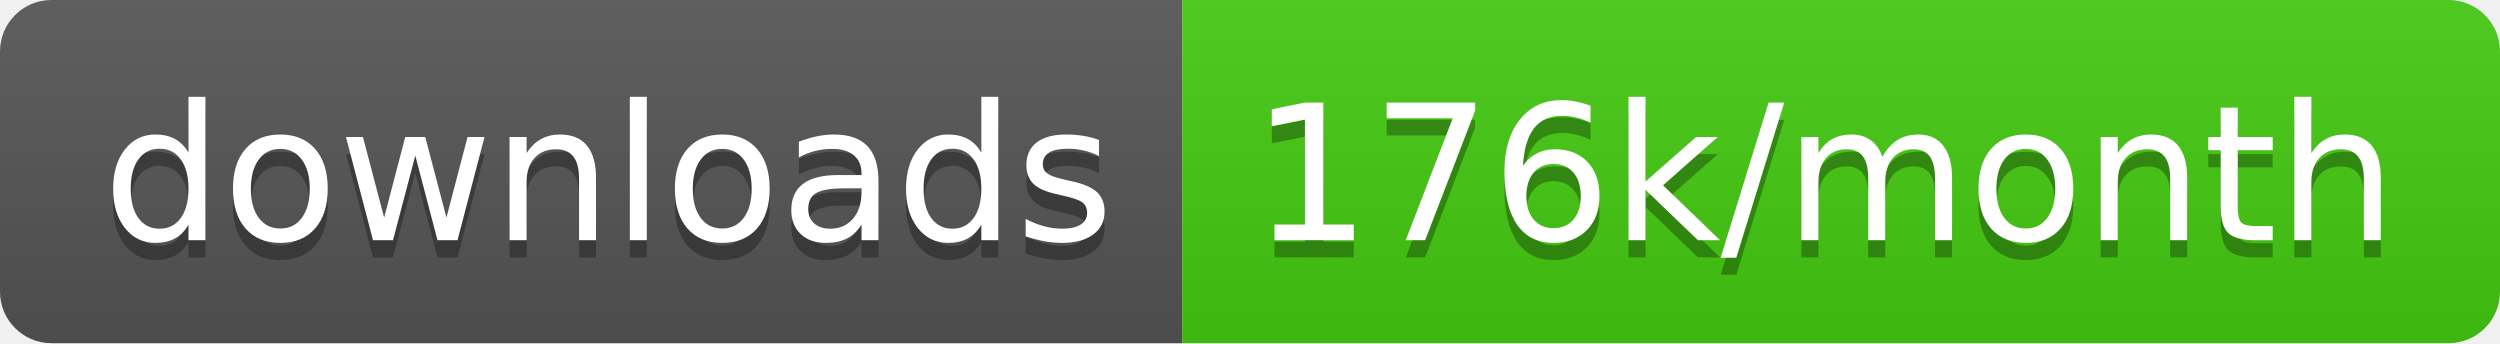
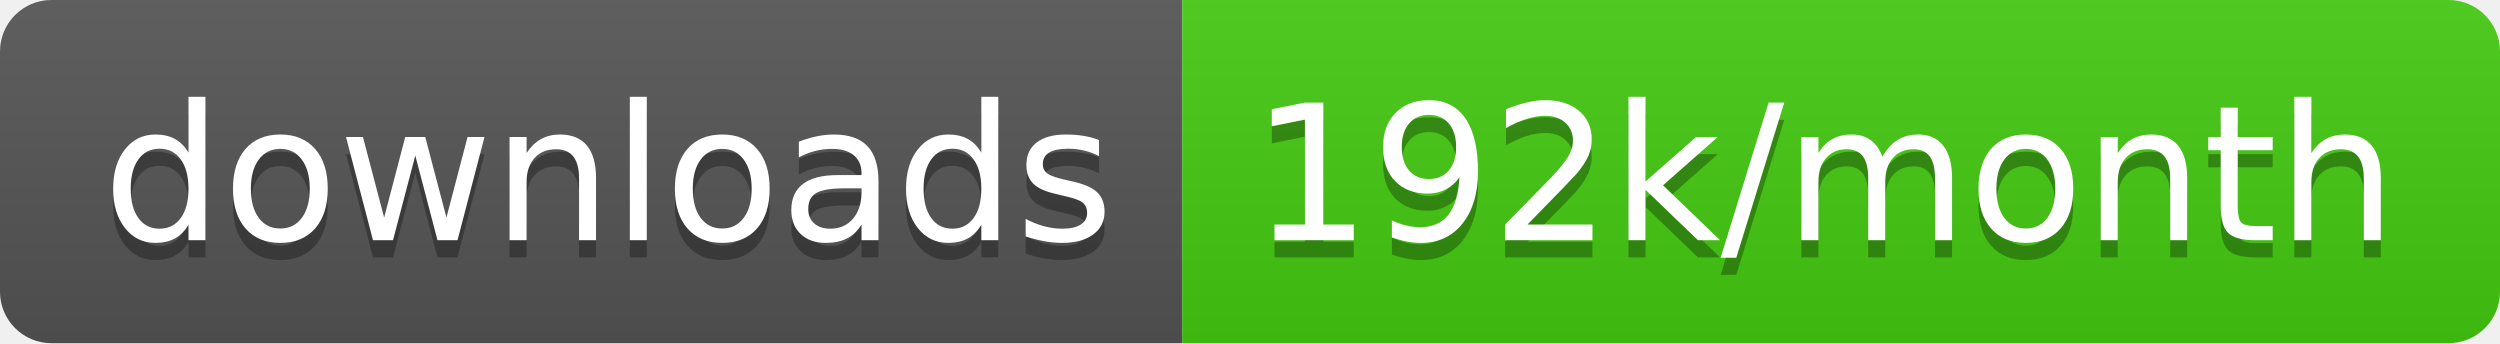
<svg xmlns="http://www.w3.org/2000/svg" width="145.7" height="20">
  <linearGradient id="smooth" x2="0" y2="100%">
    <stop offset="0" stop-color="#bbb" stop-opacity=".1" />
    <stop offset="1" stop-opacity=".1" />
  </linearGradient>
  <clipPath id="round">
    <rect width="145.7" height="20" rx="3" fill="#fff" />
  </clipPath>
  <g clip-path="url(#round)">
    <rect width="68.9" height="20" fill="#555" />
    <rect x="68.9" width="76.8" height="20" fill="#4c1" />
    <rect width="145.7" height="20" fill="url(#smooth)" />
  </g>
  <g fill="#fff" text-anchor="middle" font-family="DejaVu Sans,Verdana,Geneva,sans-serif" font-size="110">
    <text x="354.5" y="150" fill="#010101" fill-opacity=".3" transform="scale(0.1)" textLength="589.0" lengthAdjust="spacing">downloads</text>
    <text x="354.5" y="140" transform="scale(0.1)" textLength="589.0" lengthAdjust="spacing">downloads</text>
-     <text x="1063.0" y="150" fill="#010101" fill-opacity=".3" transform="scale(0.1)" textLength="668.0" lengthAdjust="spacing">176k/month</text>
-     <text x="1063.0" y="140" transform="scale(0.1)" textLength="668.0" lengthAdjust="spacing">176k/month</text>
+     <text x="1063.0" y="150" fill="#010101" fill-opacity=".3" transform="scale(0.1)" textLength="668.0" lengthAdjust="spacing">192k/month</text>
+     <text x="1063.0" y="140" transform="scale(0.1)" textLength="668.0" lengthAdjust="spacing">192k/month</text>
  </g>
</svg>
